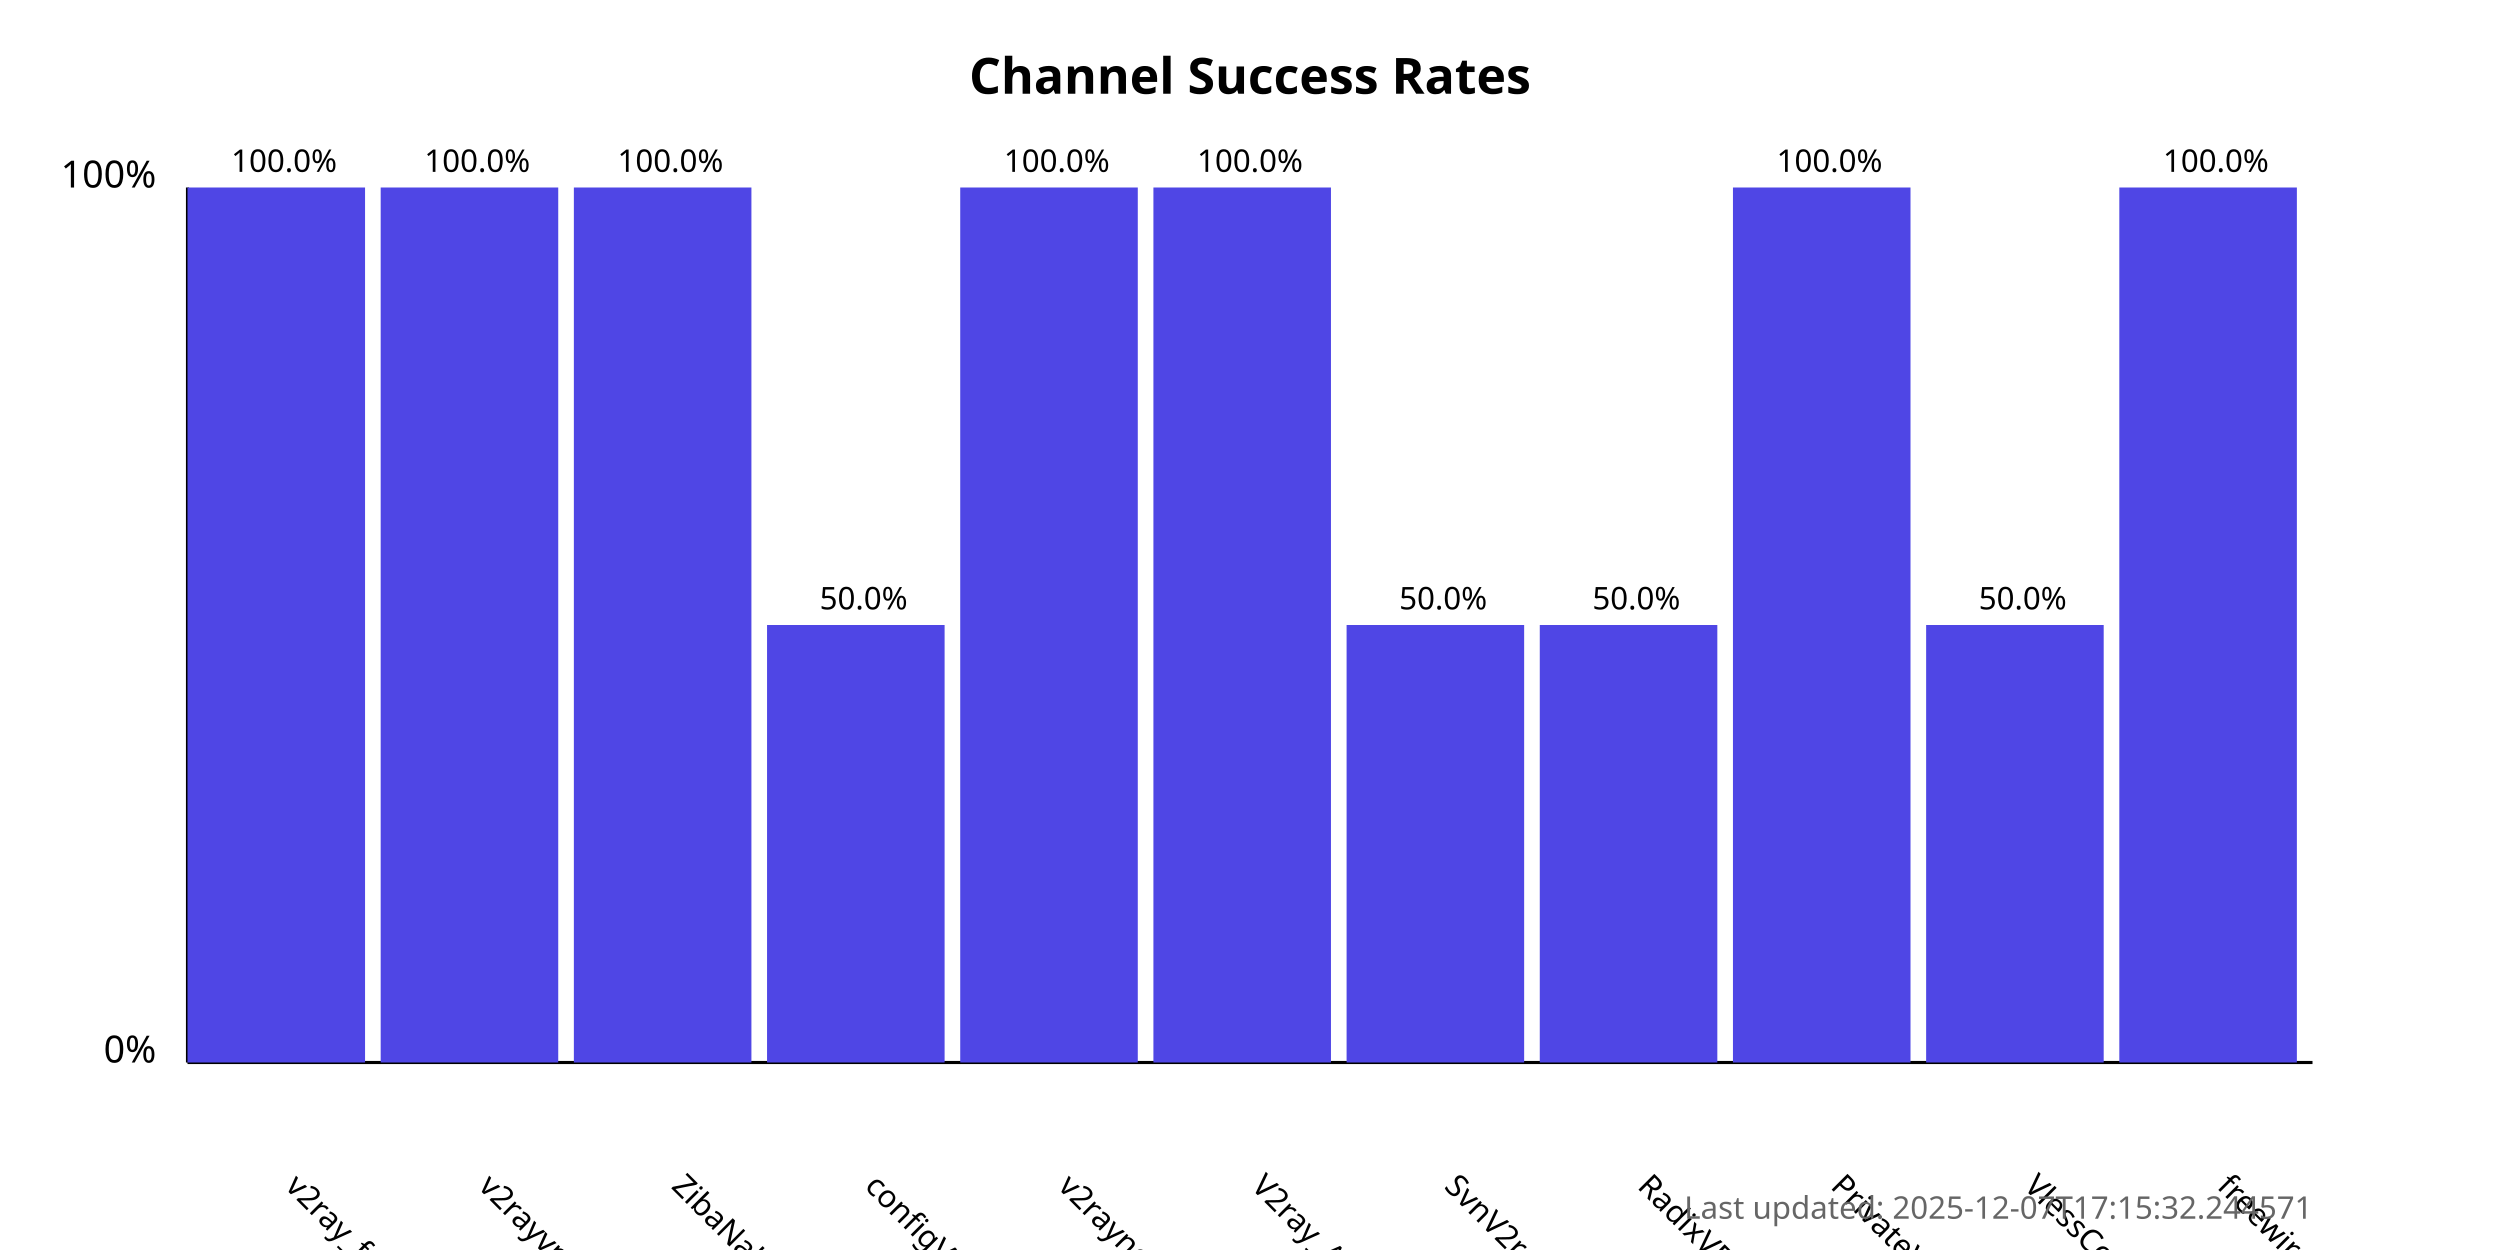
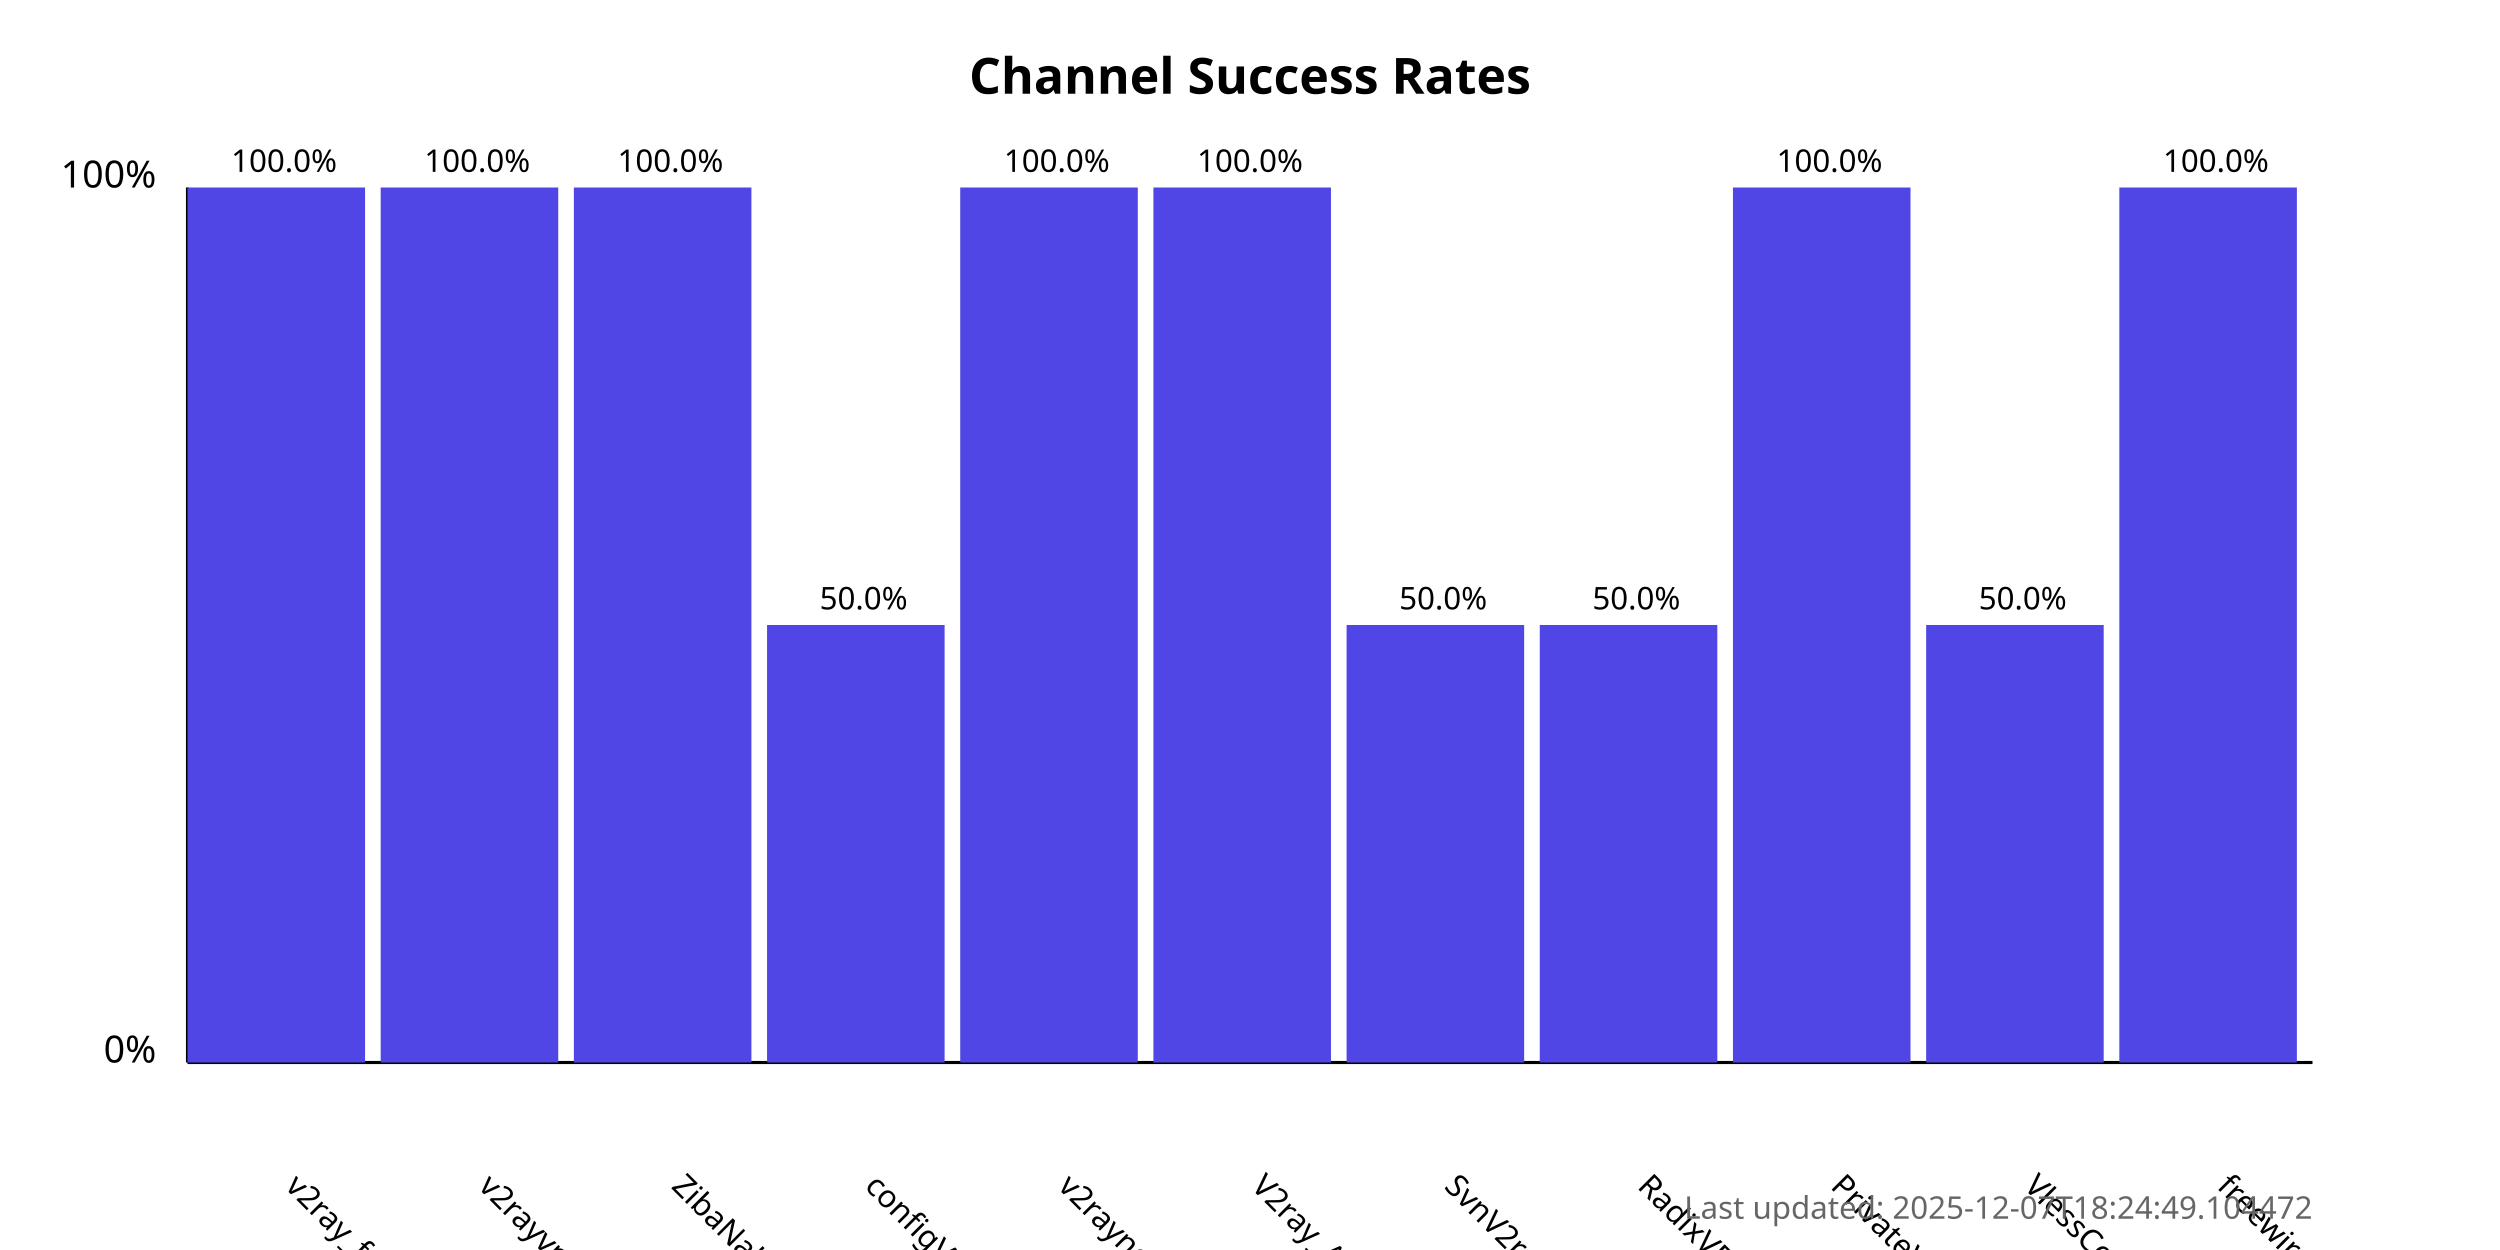
<svg xmlns="http://www.w3.org/2000/svg" width="800" height="400">
  <style>
            .chart-title { font: bold 16px sans-serif; }
            .axis-label { font: 12px sans-serif; }
            .tick-label { font: 10px sans-serif; }
            .bar { fill: #4f46e5; }
            .bar:hover { fill: #6366f1; }
            .timestamp { font: 10px sans-serif; fill: #666; }
        </style>
  <text x="400.0" y="30" text-anchor="middle" class="chart-title">
            Channel Success Rates
        </text>
  <line x1="60" y1="340" x2="60" y2="60" stroke="black" stroke-width="1" />
  <line x1="60" y1="340" x2="740" y2="340" stroke="black" stroke-width="1" />
  <text x="50" y="340" text-anchor="end" class="axis-label">0%</text>
  <text x="50" y="60" text-anchor="end" class="axis-label">100%</text>
  <g>
    <rect x="60" y="60.0" width="56.818" height="280.0" class="bar" />
    <text x="90.909" y="380" transform="rotate(45, 90.90909, 380)" text-anchor="start" class="tick-label">
                v2ray_free_conf
            </text>
    <text x="90.909" y="55.0" text-anchor="middle" class="tick-label">
                100.0%
            </text>
  </g>
  <g>
    <rect x="121.818" y="60.0" width="56.818" height="280.0" class="bar" />
    <text x="152.727" y="380" transform="rotate(45, 152.7273, 380)" text-anchor="start" class="tick-label">
                v2rayvpno
            </text>
    <text x="152.727" y="55.0" text-anchor="middle" class="tick-label">
                100.0%
            </text>
  </g>
  <g>
    <rect x="183.636" y="60.0" width="56.818" height="280.0" class="bar" />
    <text x="214.545" y="380" transform="rotate(45, 214.5455, 380)" text-anchor="start" class="tick-label">
                ZibaNabz
            </text>
    <text x="214.545" y="55.0" text-anchor="middle" class="tick-label">
                100.0%
            </text>
  </g>
  <g>
    <rect x="245.455" y="200.0" width="56.818" height="140.0" class="bar" />
    <text x="276.364" y="380" transform="rotate(45, 276.3636, 380)" text-anchor="start" class="tick-label">
                configV2rayForFree
            </text>
    <text x="276.364" y="195.0" text-anchor="middle" class="tick-label">
                50.0%
            </text>
  </g>
  <g>
    <rect x="307.273" y="60.0" width="56.818" height="280.0" class="bar" />
    <text x="338.182" y="380" transform="rotate(45, 338.1818, 380)" text-anchor="start" class="tick-label">
                v2rayngvpn
            </text>
    <text x="338.182" y="55.0" text-anchor="middle" class="tick-label">
                100.0%
            </text>
  </g>
  <g>
    <rect x="369.091" y="60.0" width="56.818" height="280.0" class="bar" />
    <text x="400.0" y="380" transform="rotate(45, 400.0, 380)" text-anchor="start" class="tick-label">
                V2ray_Alpha
            </text>
    <text x="400.0" y="55.0" text-anchor="middle" class="tick-label">
                100.0%
            </text>
  </g>
  <g>
    <rect x="430.909" y="200.0" width="56.818" height="140.0" class="bar" />
    <text x="461.818" y="380" transform="rotate(45, 461.8182, 380)" text-anchor="start" class="tick-label">
                SvnV2ray
            </text>
    <text x="461.818" y="195.0" text-anchor="middle" class="tick-label">
                50.0%
            </text>
  </g>
  <g>
    <rect x="492.727" y="200.0" width="56.818" height="140.0" class="bar" />
    <text x="523.636" y="380" transform="rotate(45, 523.6364, 380)" text-anchor="start" class="tick-label">
                RadixVPN
            </text>
    <text x="523.636" y="195.0" text-anchor="middle" class="tick-label">
                50.0%
            </text>
  </g>
  <g>
    <rect x="554.545" y="60.0" width="56.818" height="280.0" class="bar" />
    <text x="585.455" y="380" transform="rotate(45, 585.4545, 380)" text-anchor="start" class="tick-label">
                PrivateVPNs
            </text>
    <text x="585.455" y="55.0" text-anchor="middle" class="tick-label">
                100.0%
            </text>
  </g>
  <g>
    <rect x="616.364" y="200.0" width="56.818" height="140.0" class="bar" />
    <text x="647.273" y="380" transform="rotate(45, 647.2727, 380)" text-anchor="start" class="tick-label">
                VlessConfig
            </text>
    <text x="647.273" y="195.0" text-anchor="middle" class="tick-label">
                50.0%
            </text>
  </g>
  <g>
    <rect x="678.182" y="60.0" width="56.818" height="280.0" class="bar" />
    <text x="709.091" y="380" transform="rotate(45, 709.0909, 380)" text-anchor="start" class="tick-label">
                freewireguard
            </text>
    <text x="709.091" y="55.0" text-anchor="middle" class="tick-label">
                100.0%
            </text>
  </g>
  <text x="740" y="390" text-anchor="end" class="timestamp">
-             Last updated: 2025-12-07T17:15:32.244571
+             Last updated: 2025-12-07T18:24:49.104472
        </text>
</svg>
